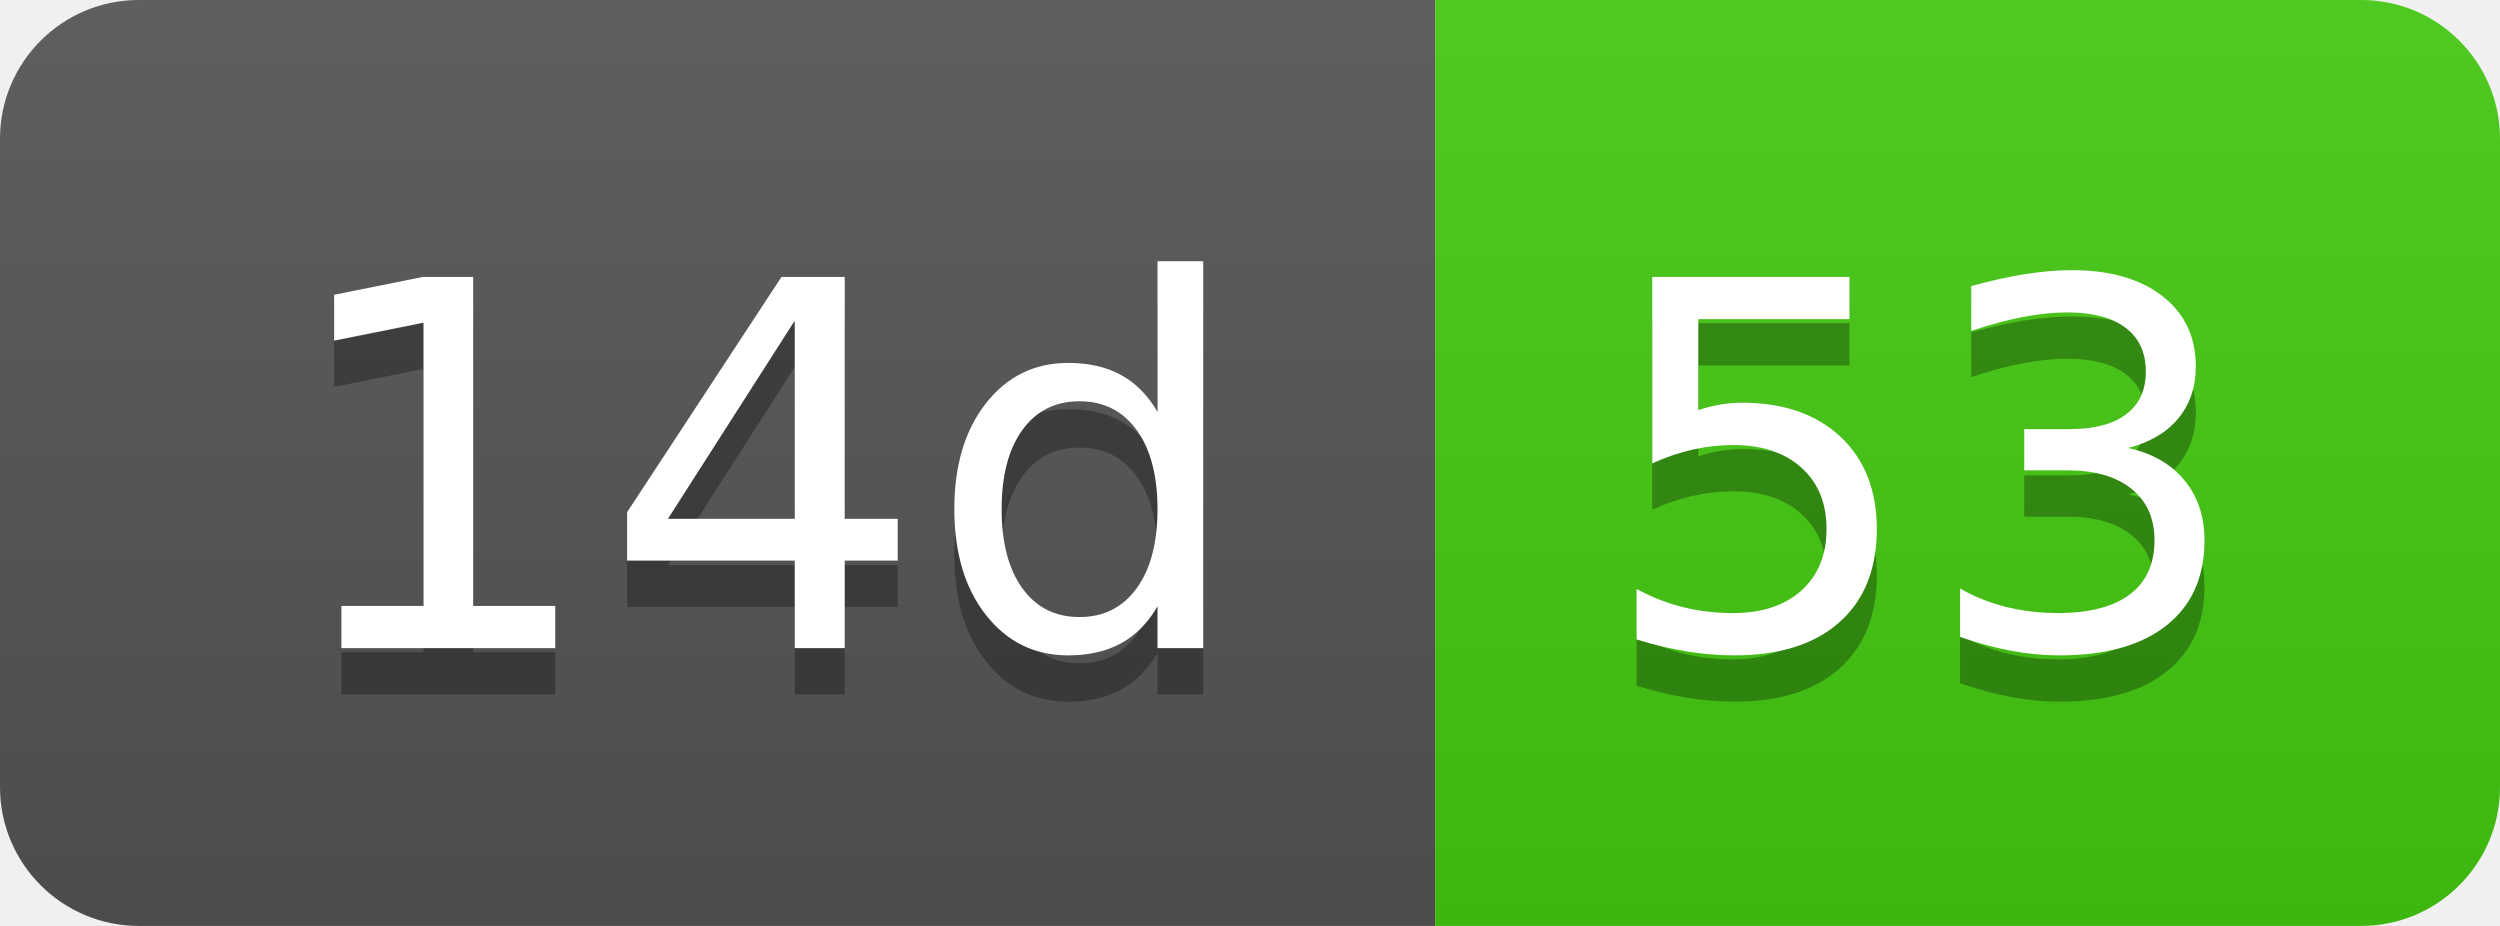
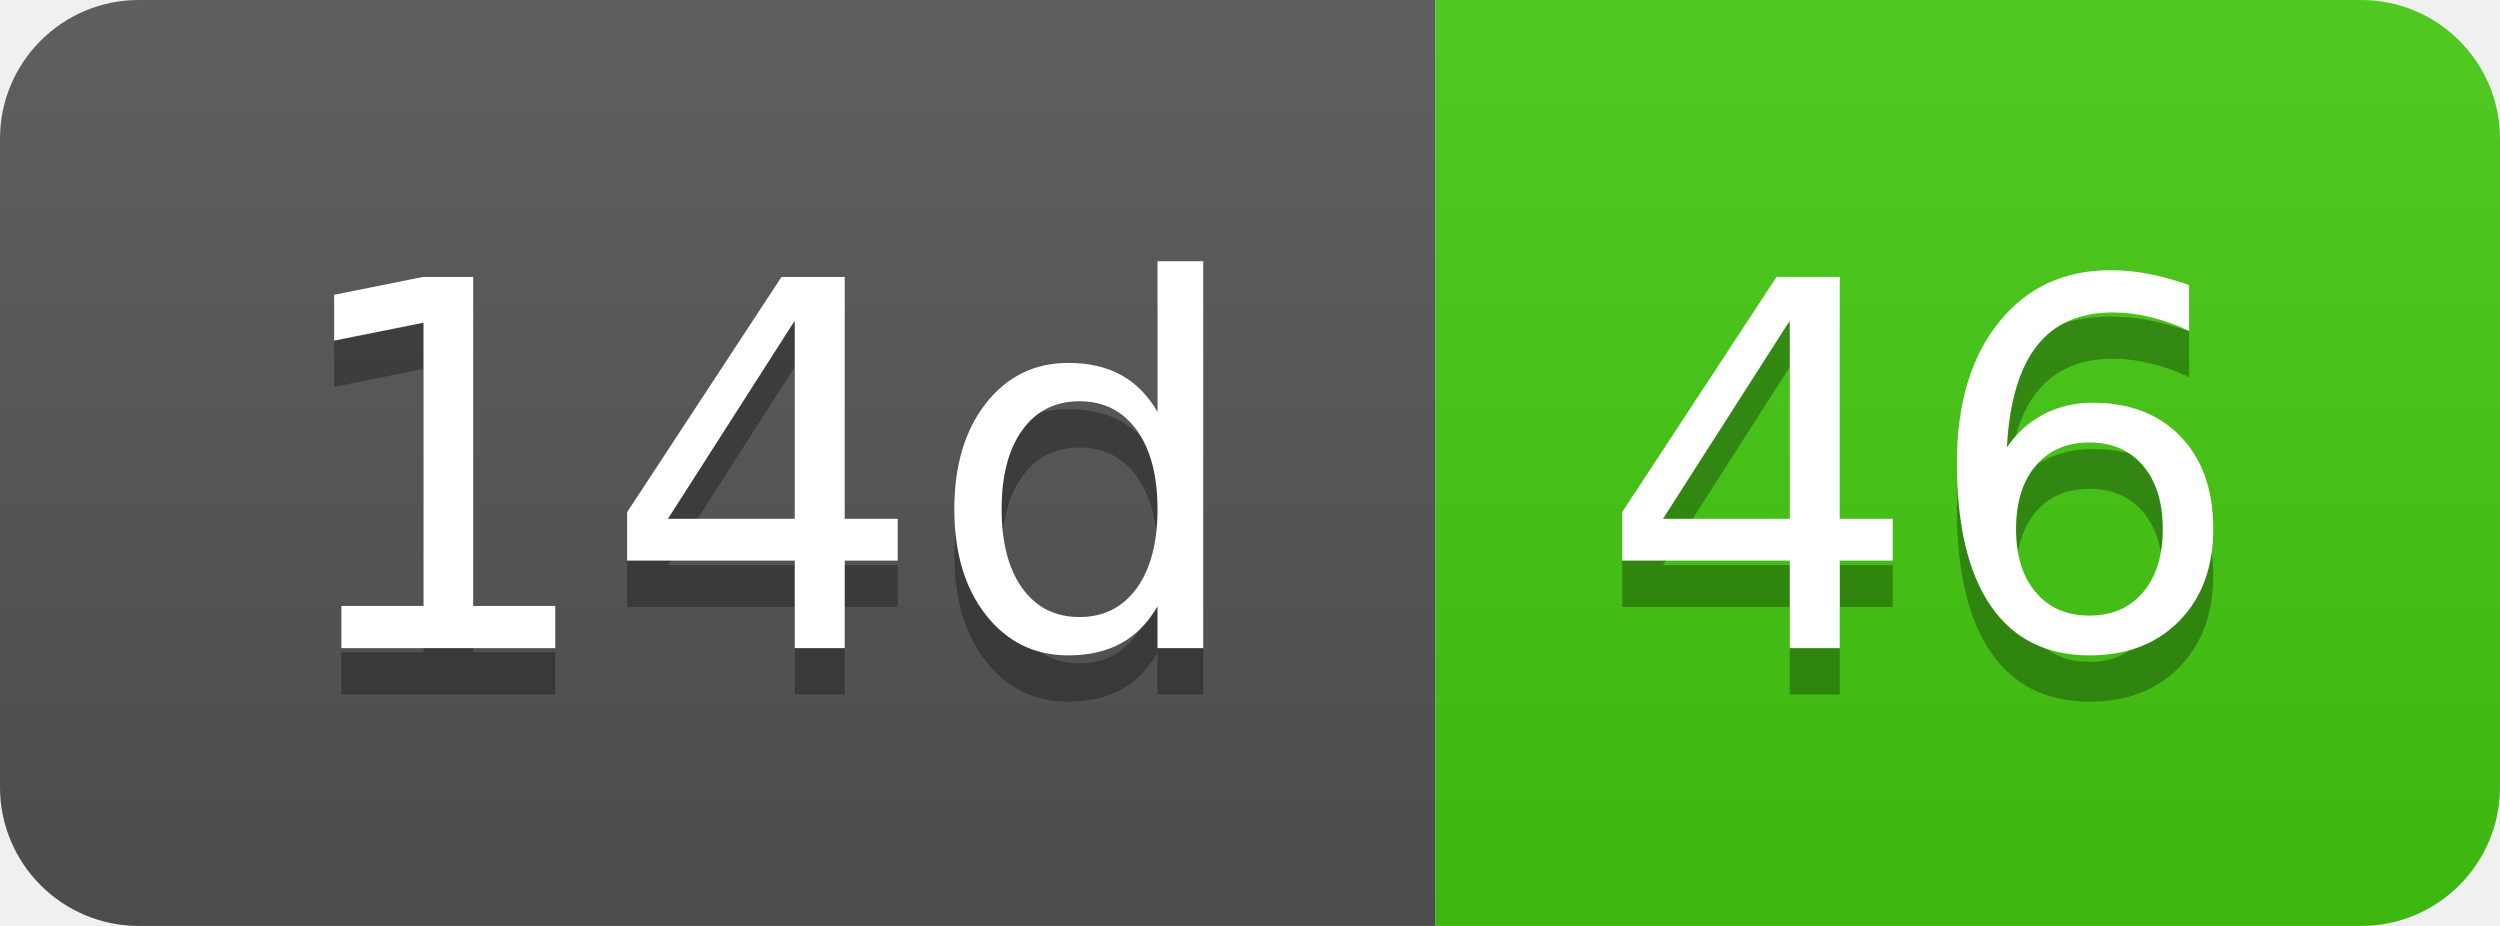
- <svg xmlns="http://www.w3.org/2000/svg" width="54" height="20" role="img" aria-label="14d: 53">
+ <svg xmlns="http://www.w3.org/2000/svg" width="54" height="20" role="img" aria-label="14d: 46">
  <linearGradient id="s" x2="0" y2="100%">
    <stop offset="0" stop-color="#bbb" stop-opacity=".1" />
    <stop offset="1" stop-opacity=".1" />
  </linearGradient>
  <clipPath id="r">
    <rect width="54" height="20" rx="3" fill="#fff" />
  </clipPath>
  <g clip-path="url(#r)">
    <rect width="31" height="20" fill="#555" />
    <rect x="31" width="23" height="20" fill="#4c1" />
    <rect width="54" height="20" fill="url(#s)" />
  </g>
  <g fill="#fff" text-anchor="middle" font-family="Verdana,Geneva,DejaVu Sans,sans-serif" text-rendering="geometricPrecision" font-size="110">
    <text aria-hidden="true" x="165" y="150" fill="#010101" fill-opacity=".3" transform="scale(.1)" textLength="210">14d</text>
    <text x="165" y="140" transform="scale(.1)" fill="#fff" textLength="210">14d</text>
-     <text aria-hidden="true" x="415" y="150" fill="#010101" fill-opacity=".3" transform="scale(.1)" textLength="130">53</text>
-     <text x="415" y="140" transform="scale(.1)" fill="#fff" textLength="130">53</text>
+     <text aria-hidden="true" x="415" y="150" fill="#010101" fill-opacity=".3" transform="scale(.1)" textLength="130">46</text>
+     <text x="415" y="140" transform="scale(.1)" fill="#fff" textLength="130">46</text>
  </g>
</svg>
